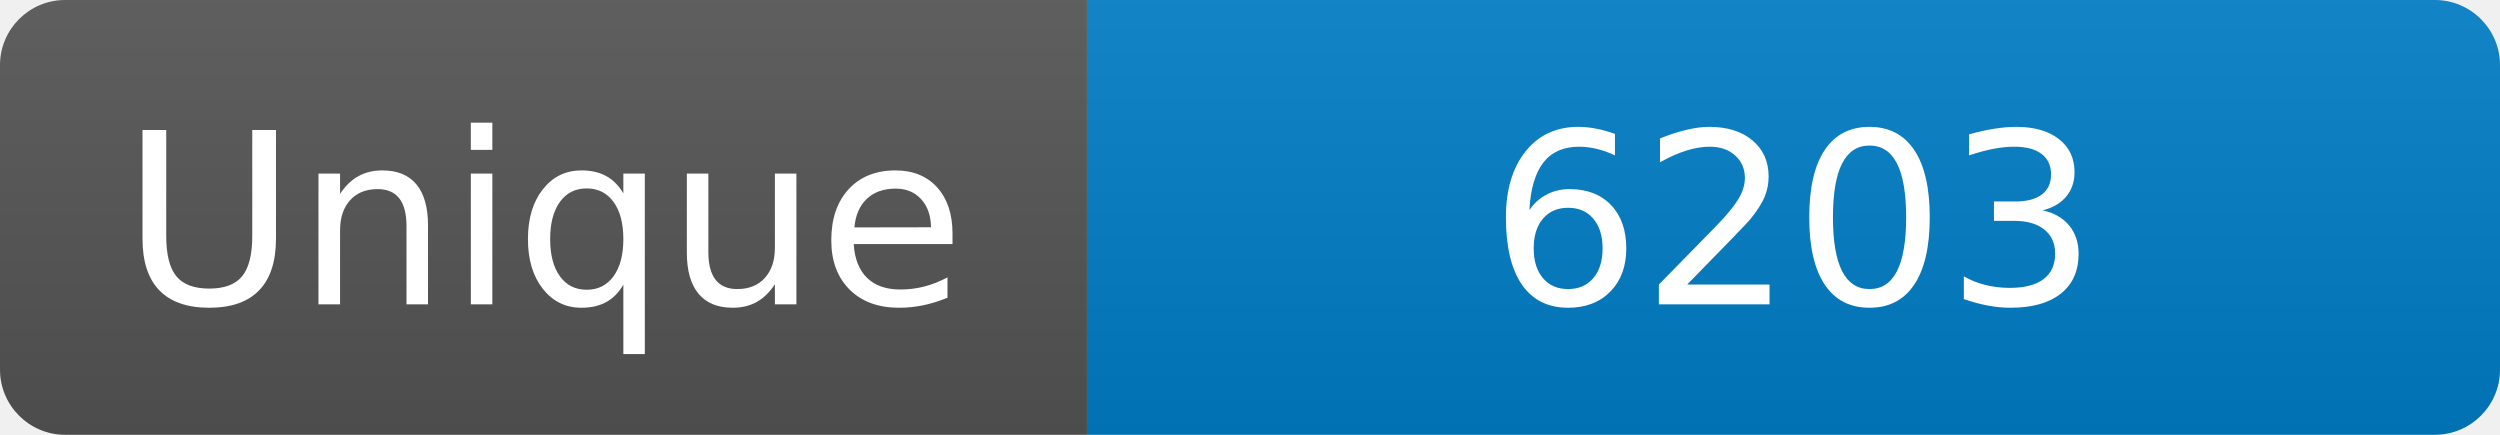
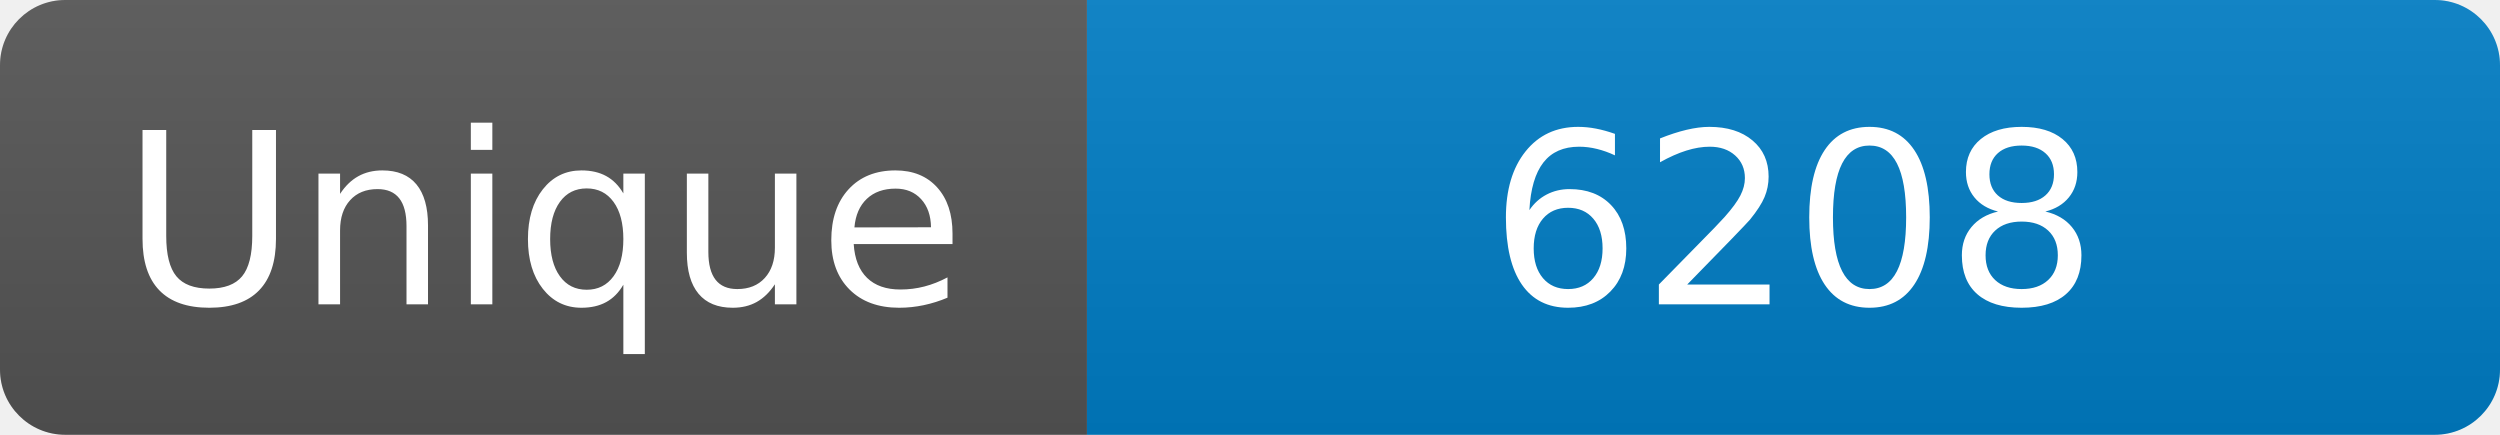
<svg xmlns="http://www.w3.org/2000/svg" width="115" height="20" role="img" aria-label="Maintained?: yes">
  <linearGradient id="s" x2="0" y2="100%">
    <stop offset="0" stop-color="#bbb" stop-opacity=".1" />
    <stop offset="1" stop-opacity=".1" />
  </linearGradient>
  <clipPath id="r">
    <rect width="115" height="20" rx="3" fill="#fff" />
  </clipPath>
  <g clip-path="url(#r)">
    <rect width="50" height="20" fill="#555" />
    <rect x="50" width="160" height="20" fill="#007ec6" />
    <rect width="115" height="20" fill="url(#s)" />
  </g>
  <g fill="#fff" text-anchor="middle" font-family="Verdana,Geneva,DejaVu Sans,sans-serif" font-size="110">
    <text x="250" y="140" transform="scale(.1)" fill="#fff">Unique</text>
-     <text x="825" y="140" transform="scale(.1)" fill="#fff">6203</text>
+     <text x="825" y="140" transform="scale(.1)" fill="#fff">6208</text>
  </g>
</svg>
